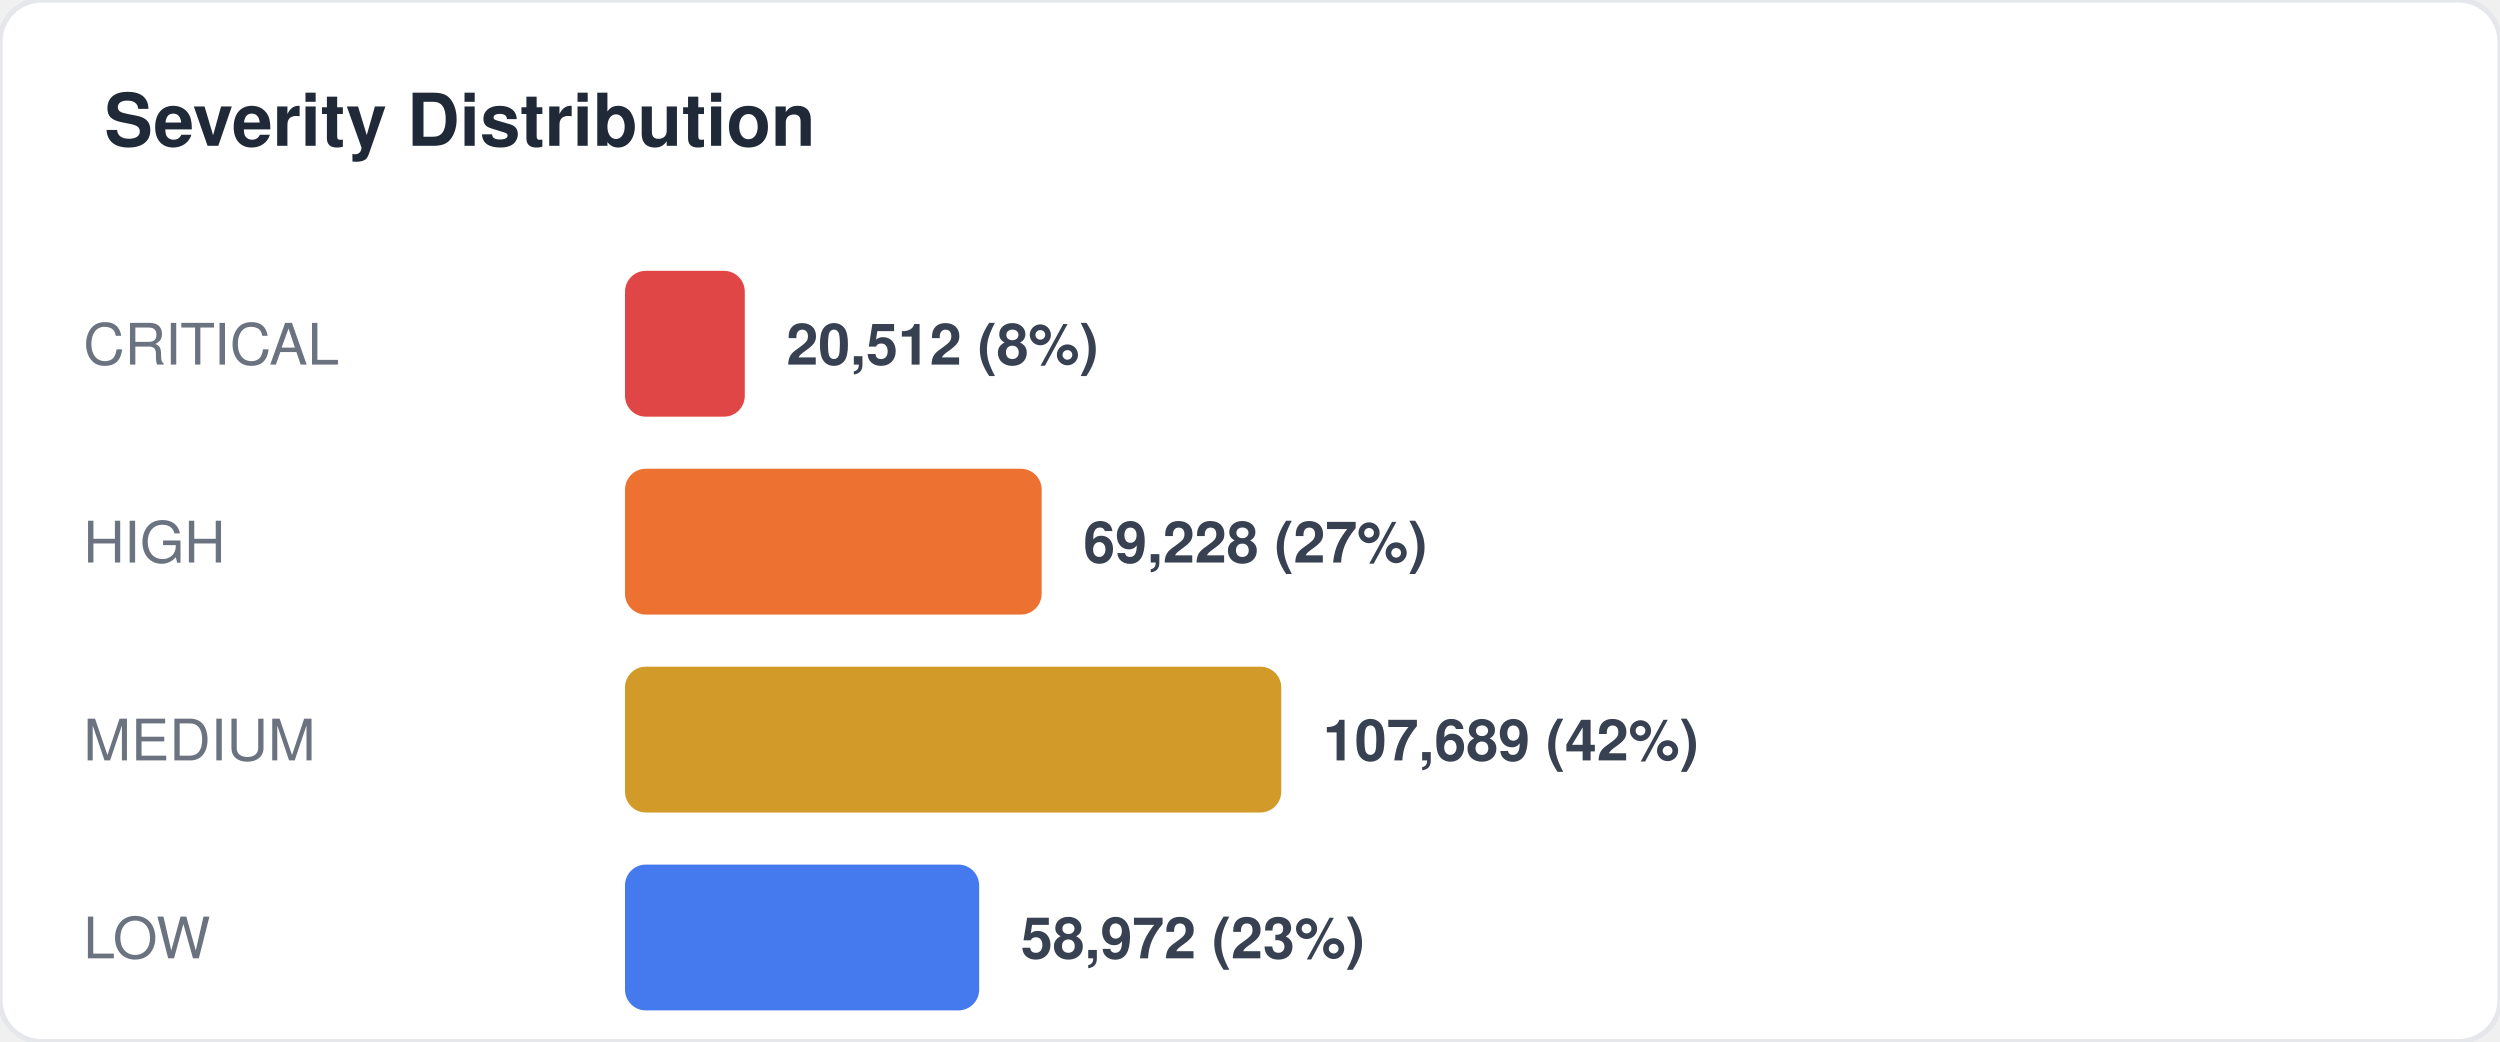
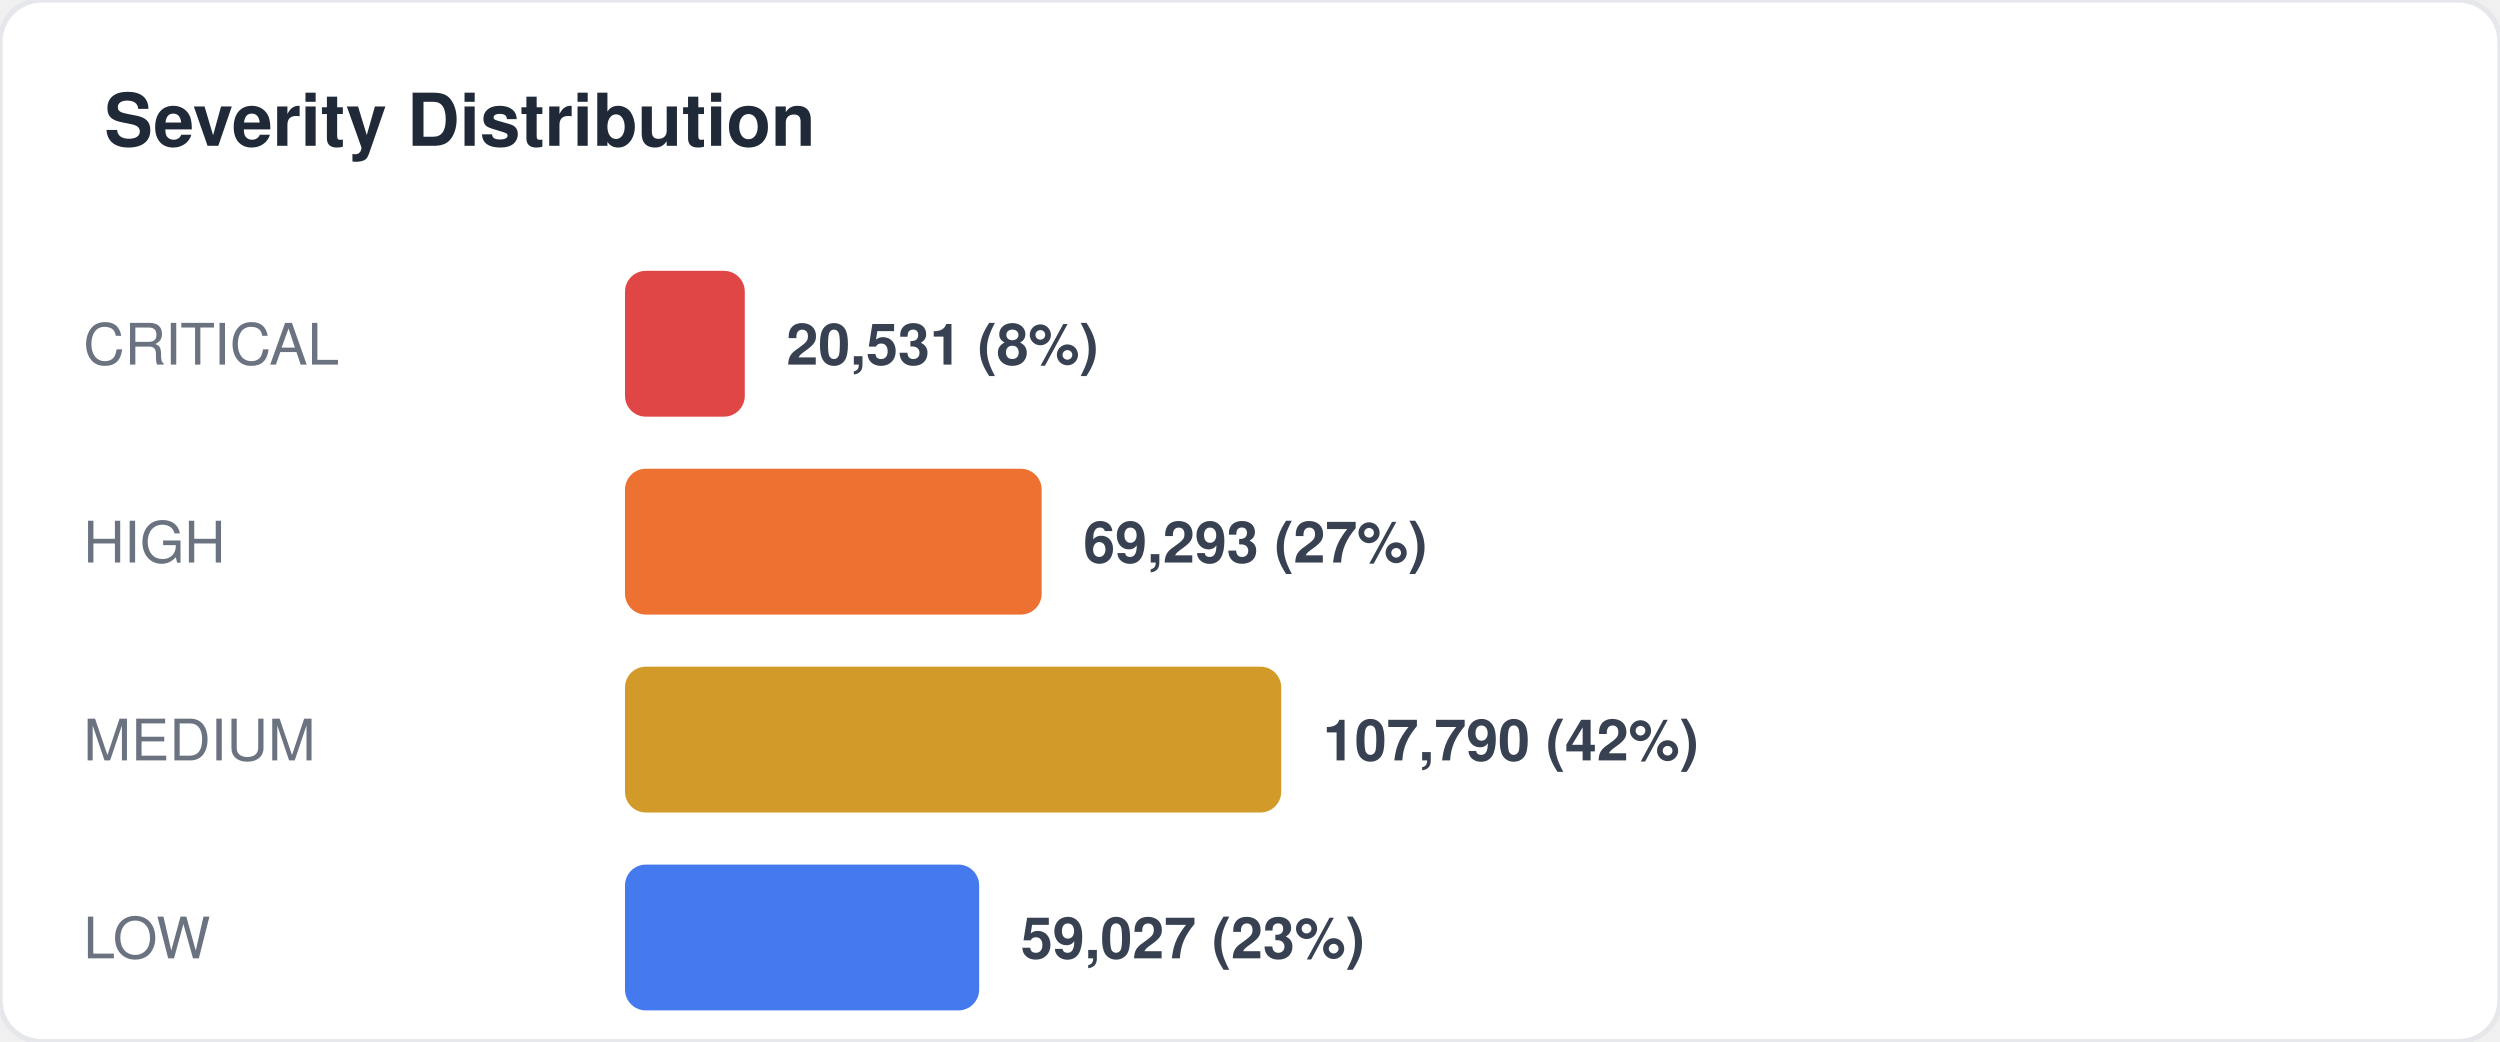
<svg xmlns="http://www.w3.org/2000/svg" width="480" height="200" viewBox="0 0 480 200" fill="none">
  <style>
  text { font-family: -apple-system, BlinkMacSystemFont, "Segoe UI", Helvetica, Arial, sans-serif; }
  .title { font-size: 14px; font-weight: 700; fill: #1f2937; }
  .label { font-size: 11px; fill: #6b7280; }
  .value { font-size: 11px; font-weight: 600; fill: #374151; }
  .big-number { font-size: 28px; font-weight: 800; fill: #111827; }
  .sub { font-size: 10px; fill: #9ca3af; }
</style>
  <rect width="480" height="200" rx="8" fill="#ffffff" stroke="#e5e7eb" stroke-width="1" />
  <text x="20" y="28" class="title">Severity Distribution</text>
  <text x="16" y="70" class="label">CRITICAL</text>
  <rect x="120" y="52" width="23" height="28" rx="4" fill="#dc2626" opacity="0.85" />
-   <text x="151" y="70" class="value">20,512 (8%)</text>
+   <text x="151" y="70" class="value">20,531 (8%)</text>
  <text x="16" y="108" class="label">HIGH</text>
  <rect x="120" y="90" width="80" height="28" rx="4" fill="#ea580c" opacity="0.85" />
-   <text x="208" y="108" class="value">69,228 (27%)</text>
+   <text x="208" y="108" class="value">69,293 (27%)</text>
  <text x="16" y="146" class="label">MEDIUM</text>
  <rect x="120" y="128" width="126" height="28" rx="4" fill="#ca8a04" opacity="0.85" />
-   <text x="254" y="146" class="value">107,689 (42%)</text>
+   <text x="254" y="146" class="value">107,790 (42%)</text>
  <text x="16" y="184" class="label">LOW</text>
  <rect x="120" y="166" width="68" height="28" rx="4" fill="#2563eb" opacity="0.85" />
-   <text x="196" y="184" class="value">58,972 (23%)</text>
+   <text x="196" y="184" class="value">59,027 (23%)</text>
</svg>
